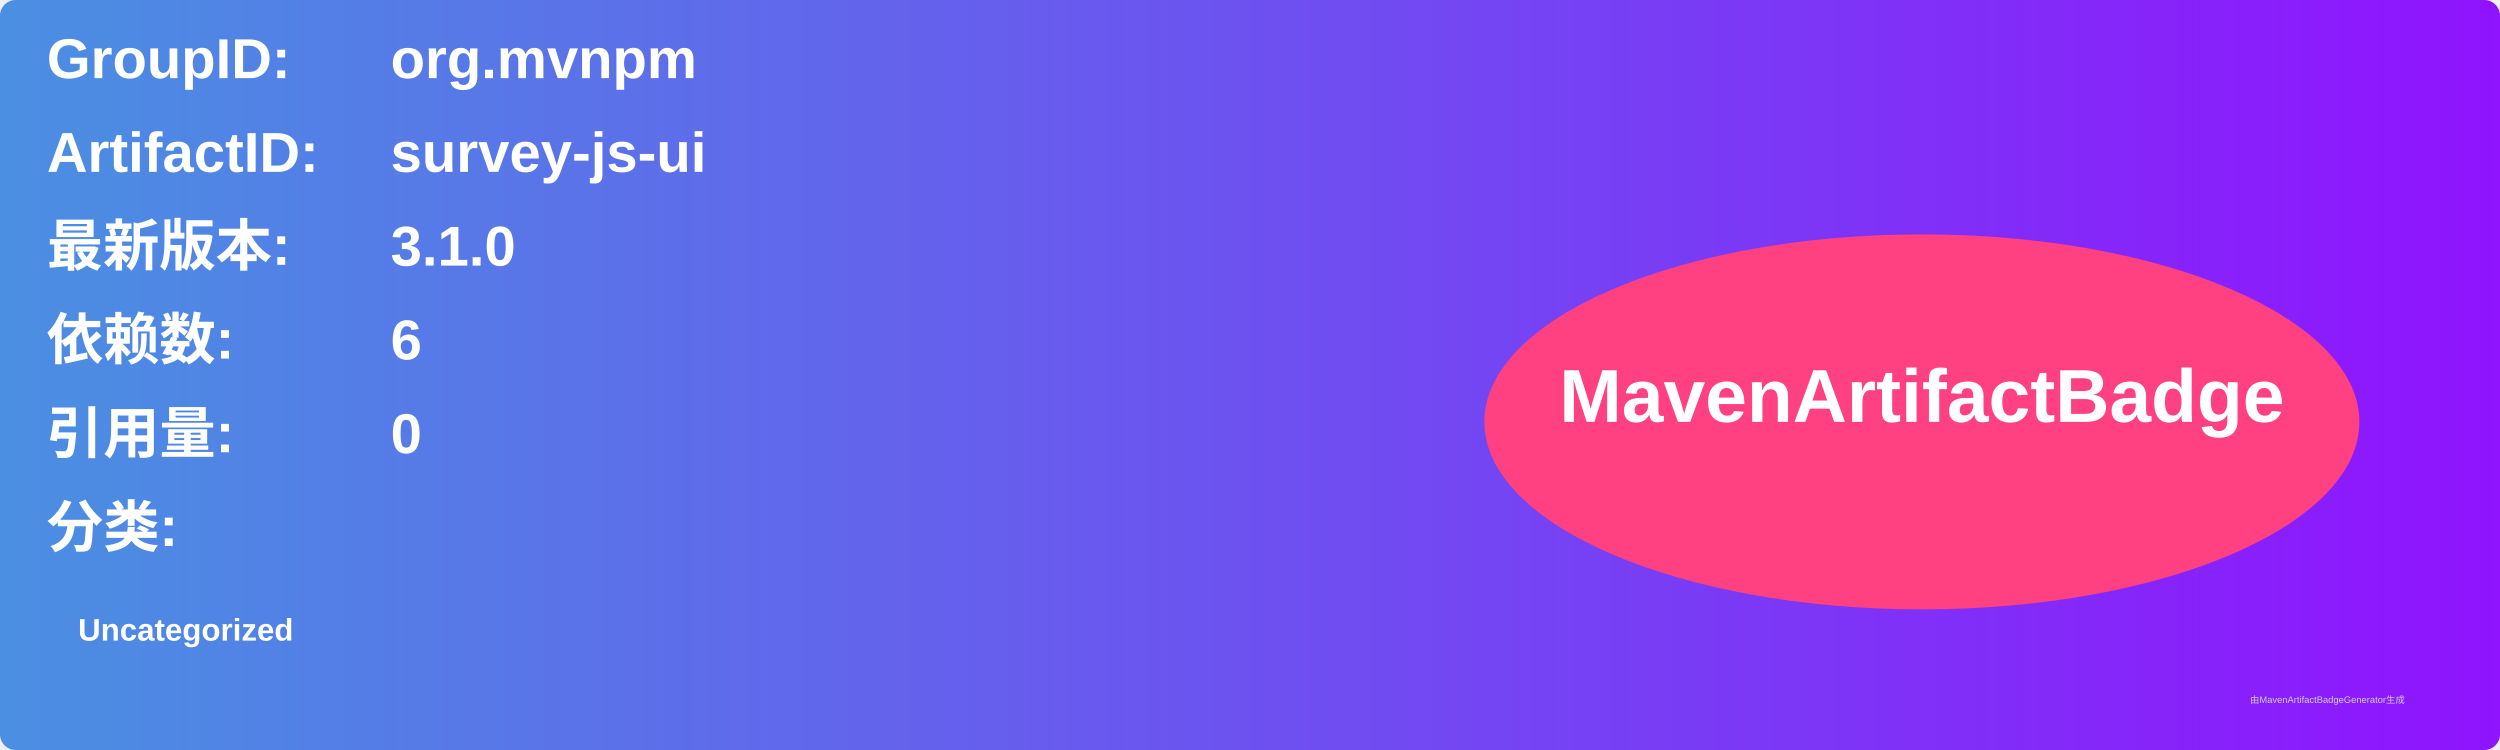
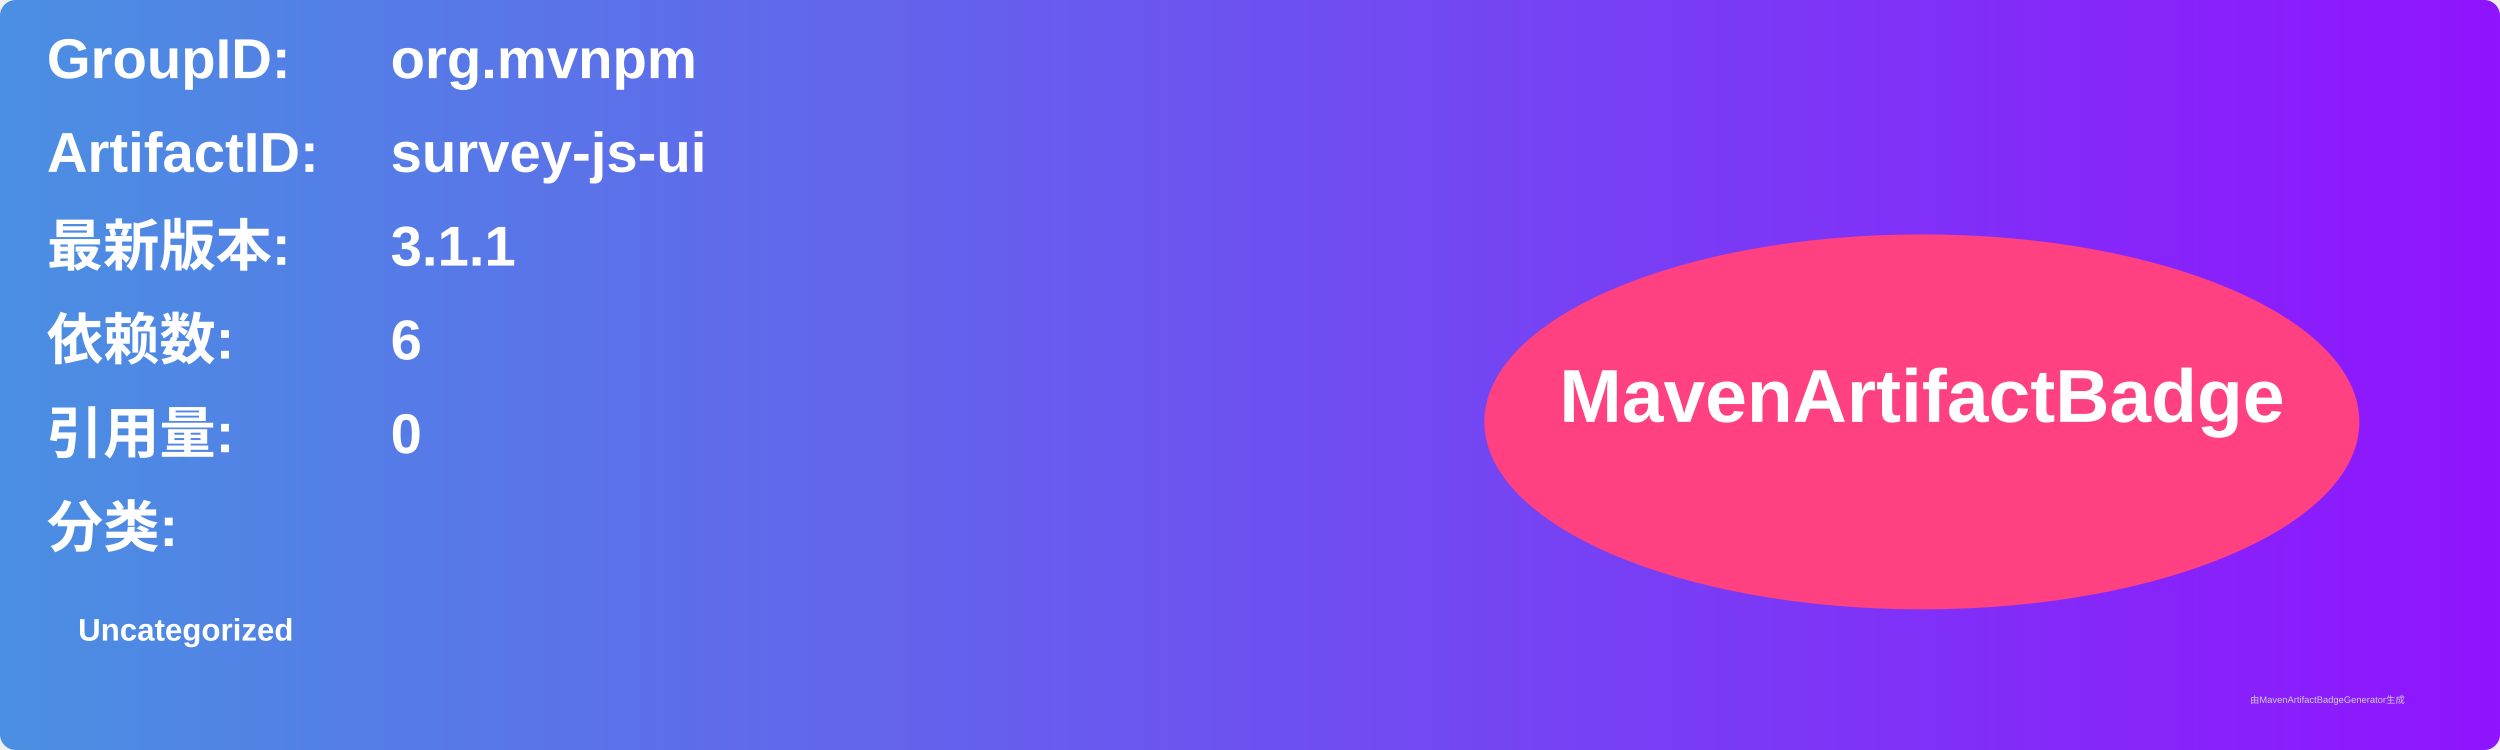
<svg xmlns="http://www.w3.org/2000/svg" width="800" height="240" viewBox="0 0 800 240">
  <linearGradient id="grad" x1="0%" y1="0%" x2="100%" y2="0%">
    <stop offset="0%" stop-color="#4a90e2" />
    <stop offset="100%" stop-color="#9013fe" />
  </linearGradient>
  <rect width="100%" height="100%" rx="5" ry="5" fill="url(#grad)" />
  <g transform="translate(15, 15)">
    <text x="0" y="10" font-family="Arial" font-size="18" fill="white" font-weight="bold" width="260">GroupID:</text>
    <text x="110" y="10" font-family="Arial" font-size="18" fill="white" font-weight="bold" width="460">org.mvnpm</text>
    <text x="0" y="40" font-family="Arial" font-size="18" fill="white" font-weight="bold" width="260">ArtifactID:</text>
    <text x="110" y="40" font-family="Arial" font-size="18" fill="white" font-weight="bold" width="460">survey-js-ui</text>
    <text x="0" y="70" font-family="Arial" font-size="18" fill="white" font-weight="bold">最新版本:</text>
    <text x="110" y="70" font-family="Arial" font-size="18" fill="white" font-weight="bold">
-       <tspan font-weight="bold">3.1.0</tspan>
+       <tspan font-weight="bold">3.1.1</tspan>
    </text>
    <text x="0" y="100" font-family="Arial" font-size="18" fill="white" font-weight="bold">依赖数: </text>
    <text x="110" y="100" font-family="Arial" font-size="18" fill="white">
      <tspan font-weight="bold">6</tspan>
    </text>
    <text x="0" y="130" font-family="Arial" font-size="18" fill="white" font-weight="bold">引用量: </text>
    <text x="110" y="130" font-family="Arial" font-size="18" fill="white">
      <tspan font-weight="bold">0</tspan>
    </text>
    <text x="0" y="160" font-family="Arial" font-size="18" fill="white" font-weight="bold">分类:</text>
    <text x="10" y="190" font-family="Arial" font-size="10" fill="white">
      <tspan font-weight="bold">Uncategorized</tspan>
    </text>
    <ellipse cx="600" cy="120" rx="140" ry="60" fill="#ff4081" />
    <text x="600" y="120" text-anchor="middle" font-family="Arial" font-size="24" fill="white" font-weight="bold">MavenArtifactBadge</text>
  </g>
  <text x="720" y="225" font-family="Arial" font-size="3" fill="#d0d0d0">由MavenArtifactBadgeGenerator生成</text>
</svg>
